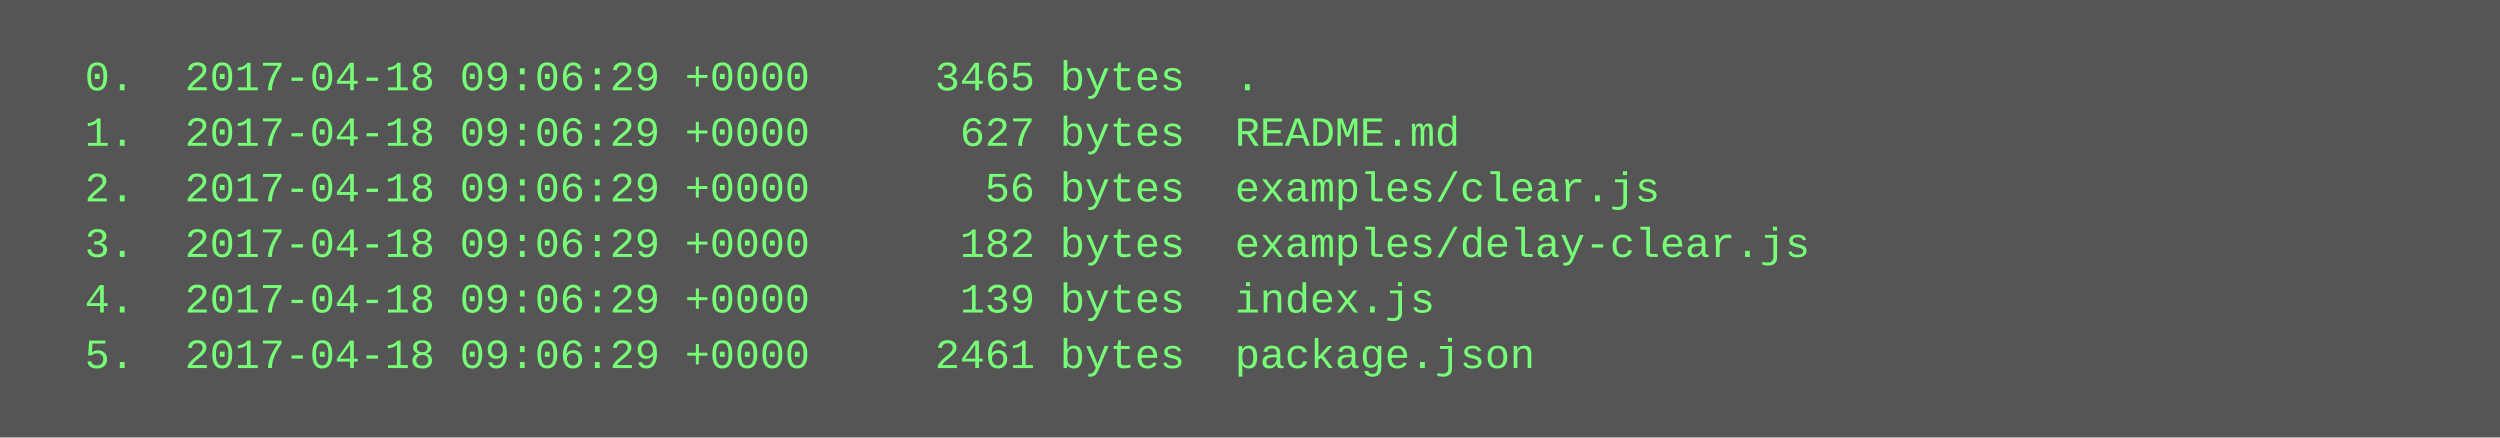
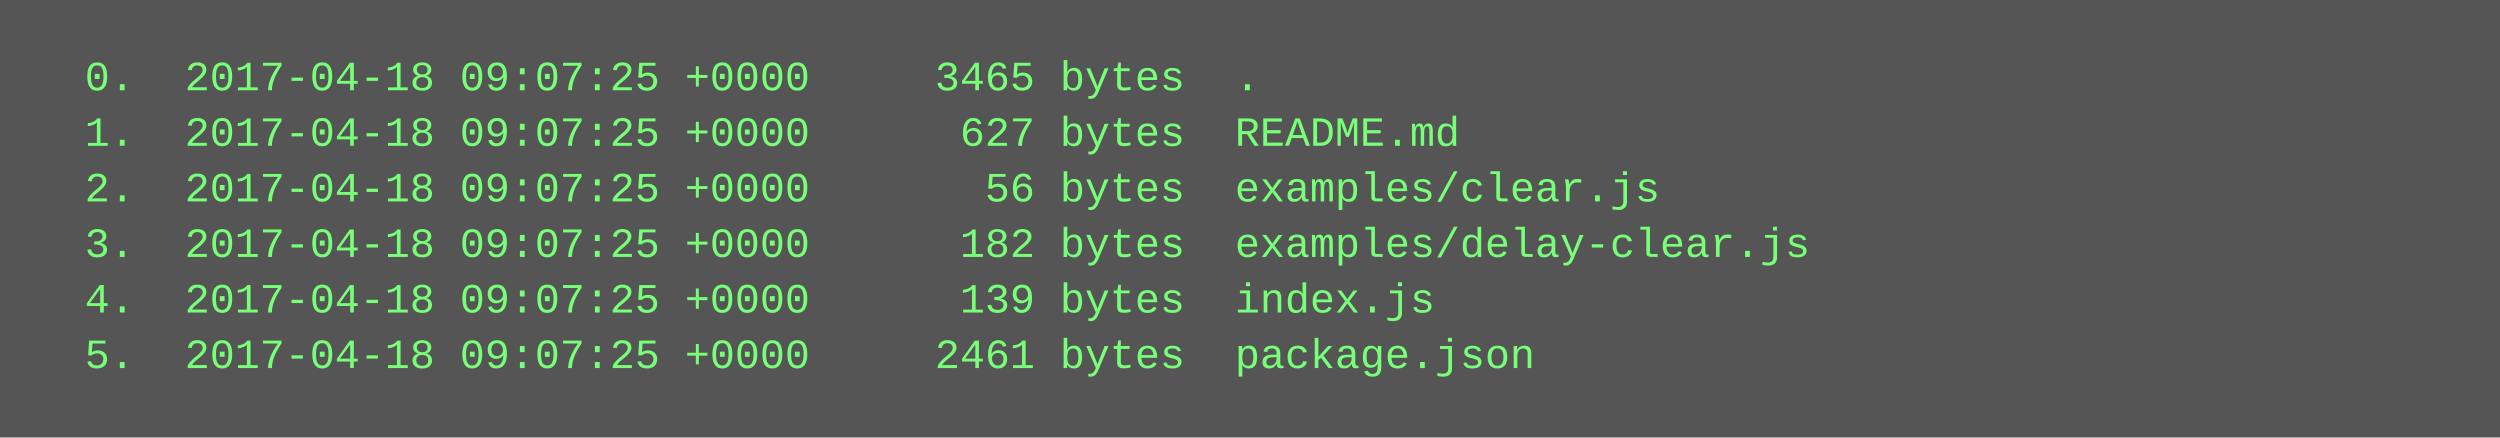
<svg xmlns="http://www.w3.org/2000/svg" height="126" width="720">
  <rect height="126" fill="#555" width="720" />
  <text fill="#7f7" font-family="Courier New" font-size="12" xml:space="preserve">
-     <tspan x="10" y="26">  0.  2017-04-18 09:06:29 +0000     3465 bytes  .</tspan>
-     <tspan x="10" y="42">  1.  2017-04-18 09:06:29 +0000      627 bytes  README.md</tspan>
-     <tspan x="10" y="58">  2.  2017-04-18 09:06:29 +0000       56 bytes  examples/clear.js</tspan>
-     <tspan x="10" y="74">  3.  2017-04-18 09:06:29 +0000      182 bytes  examples/delay-clear.js</tspan>
-     <tspan x="10" y="90">  4.  2017-04-18 09:06:29 +0000      139 bytes  index.js</tspan>
-     <tspan x="10" y="106">  5.  2017-04-18 09:06:29 +0000     2461 bytes  package.json</tspan>
+     <tspan x="10" y="26">  0.  2017-04-18 09:07:25 +0000     3465 bytes  .</tspan>
+     <tspan x="10" y="42">  1.  2017-04-18 09:07:25 +0000      627 bytes  README.md</tspan>
+     <tspan x="10" y="58">  2.  2017-04-18 09:07:25 +0000       56 bytes  examples/clear.js</tspan>
+     <tspan x="10" y="74">  3.  2017-04-18 09:07:25 +0000      182 bytes  examples/delay-clear.js</tspan>
+     <tspan x="10" y="90">  4.  2017-04-18 09:07:25 +0000      139 bytes  index.js</tspan>
+     <tspan x="10" y="106">  5.  2017-04-18 09:07:25 +0000     2461 bytes  package.json</tspan>
  </text>
</svg>
